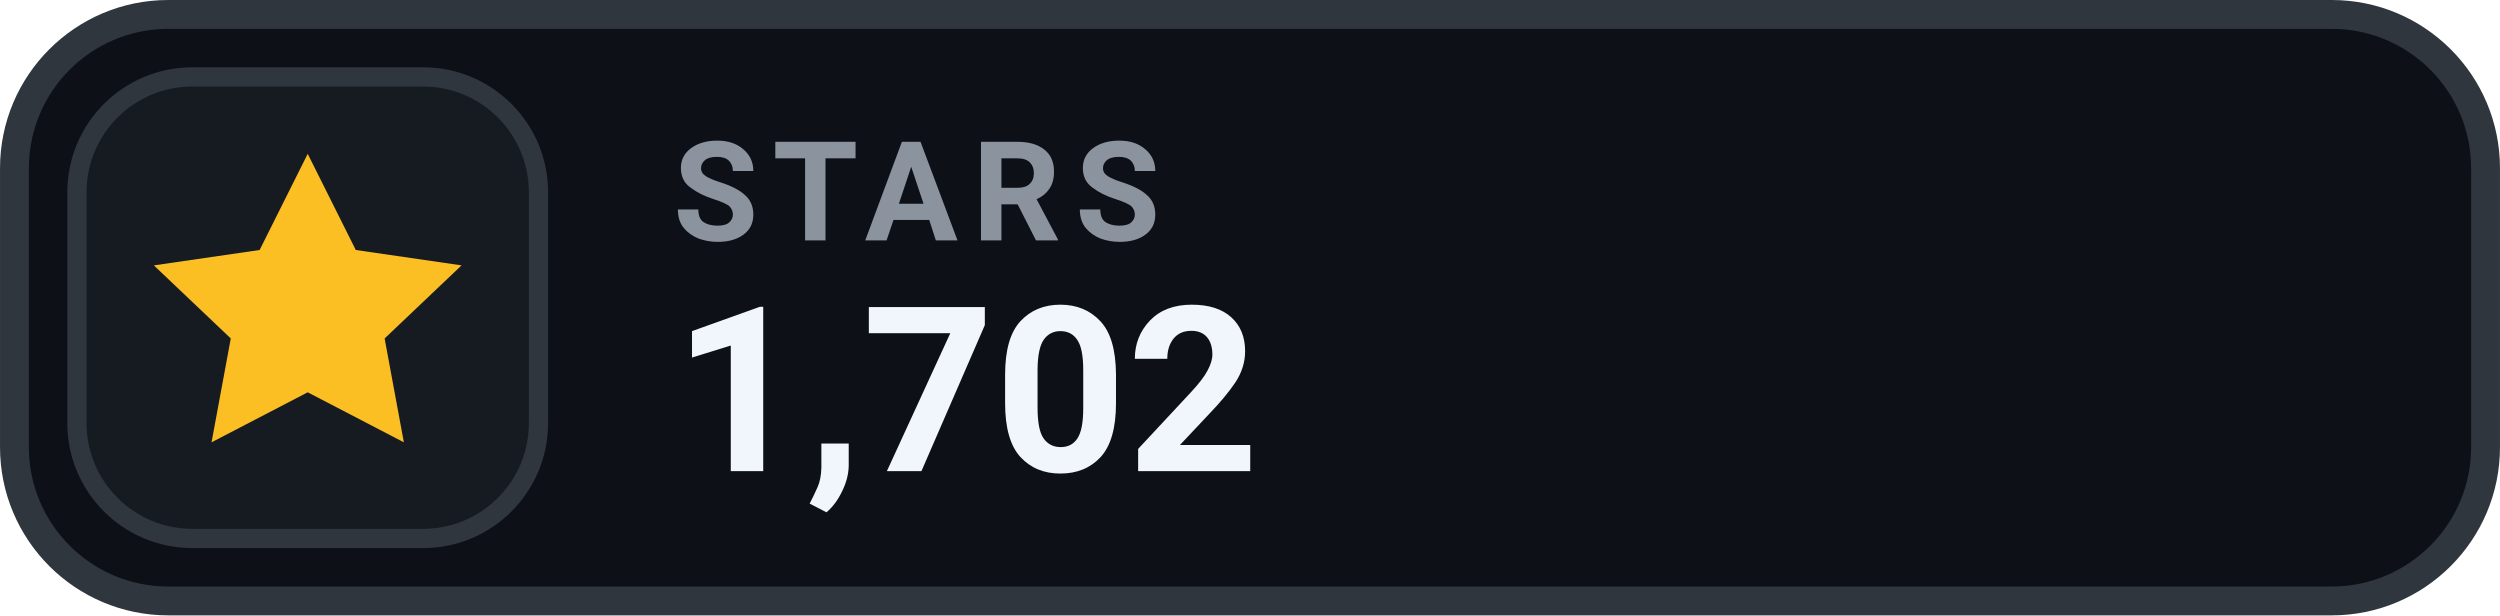
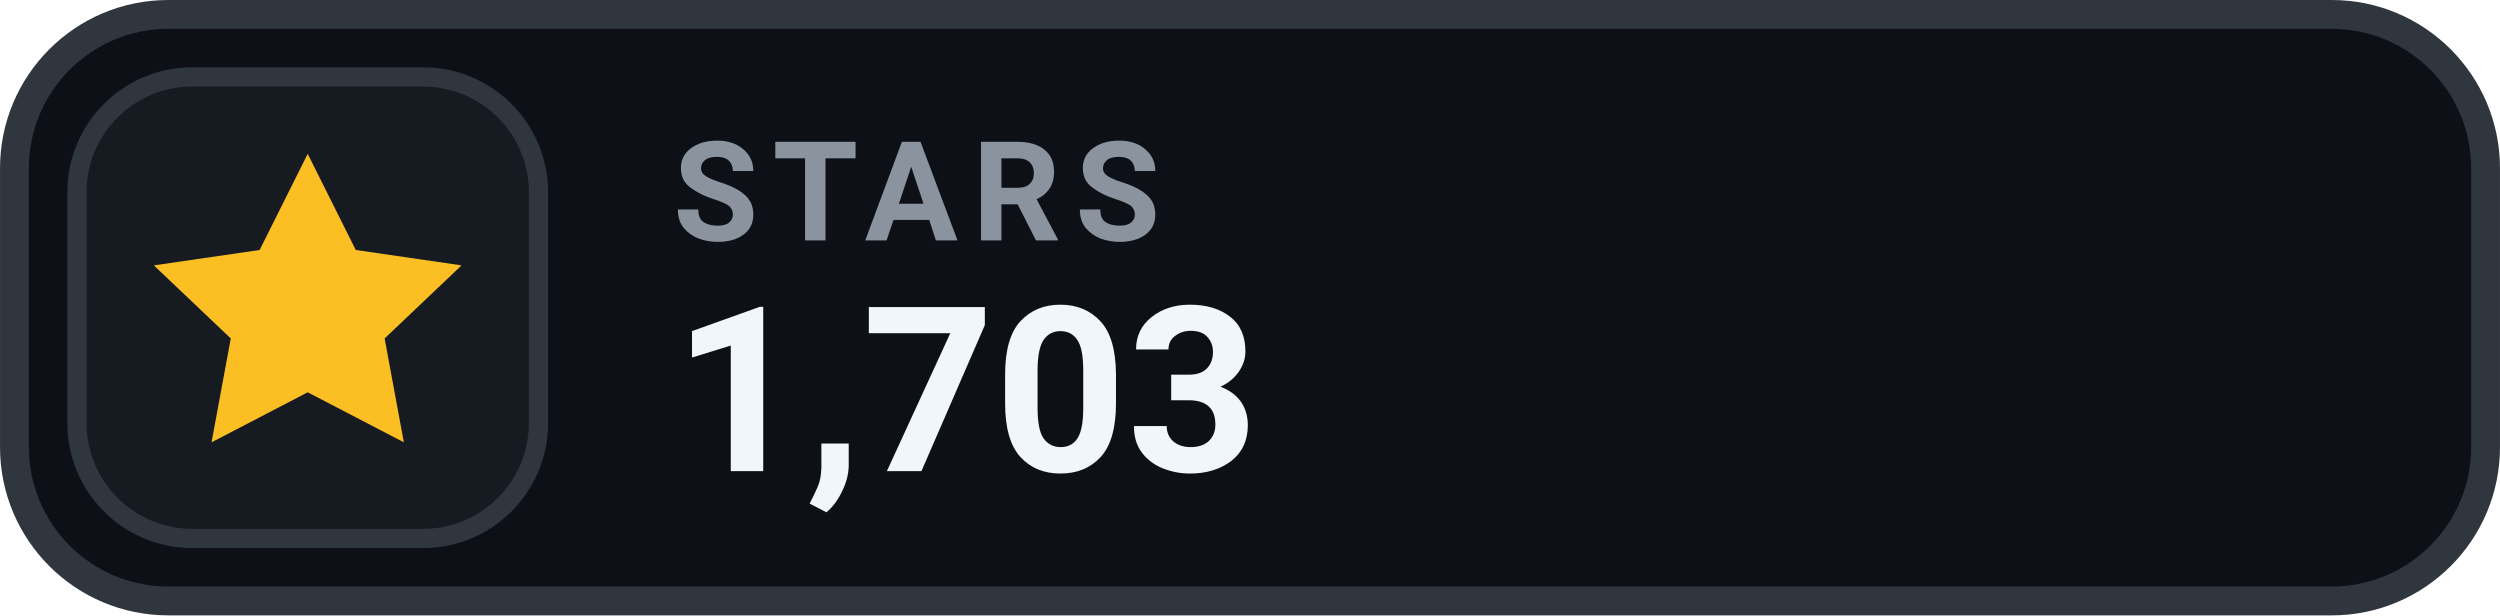
- <svg xmlns="http://www.w3.org/2000/svg" width="126" height="31.015" viewBox="0 0 130 32" role="img" aria-label="STARS 1,702">
+ <svg xmlns="http://www.w3.org/2000/svg" width="126" height="31.015" viewBox="0 0 130 32" role="img" aria-label="STARS 1,703">
  <rect x=".75" y=".75" width="128.5" height="30.5" rx="8" fill="#0D1117" stroke="#30363D" stroke-width="1.5" />
  <rect x="4" y="4" width="24" height="24" rx="6" fill="#161B22" stroke="#30363D" stroke-width="1" />
  <g transform="translate(16 16)" style="color:#FBBF24;">
    <path d="M0 -8 l2.5 5 5.5 .8 -4 3.8 1 5.4 -5 -2.6 -5 2.6 1 -5.4 -4 -3.8 5.5 -.8 Z" fill="currentColor" />
  </g>
  <text x="35" y="12.5" fill="#8B949E" font-family="-apple-system,BlinkMacSystemFont,'Segoe UI',Roboto,Helvetica,Arial,sans-serif" font-size="7.2" font-weight="700" letter-spacing=".75">STARS</text>
-   <text x="35" y="24.5" fill="#F0F6FC" font-family="-apple-system,BlinkMacSystemFont,'Segoe UI',Roboto,Helvetica,Arial,sans-serif" font-size="12" font-weight="700">1,702</text>
+   <text x="35" y="24.5" fill="#F0F6FC" font-family="-apple-system,BlinkMacSystemFont,'Segoe UI',Roboto,Helvetica,Arial,sans-serif" font-size="12" font-weight="700">1,703</text>
</svg>
